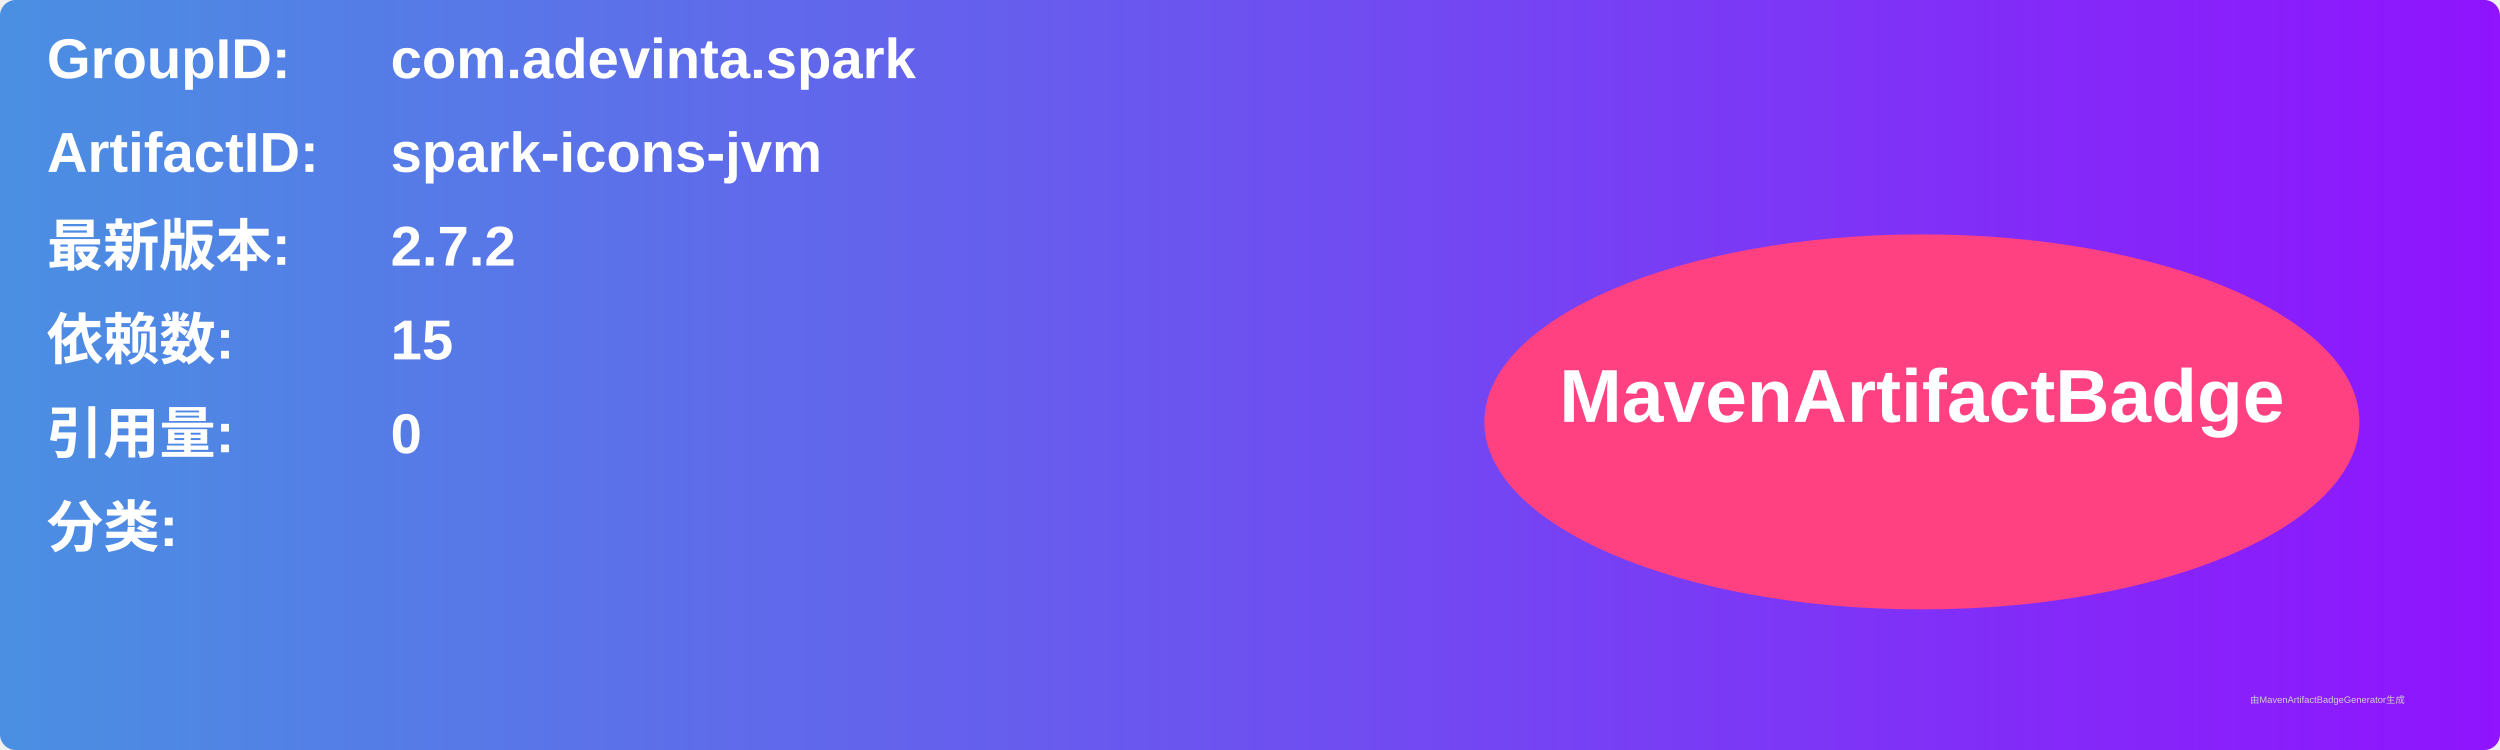
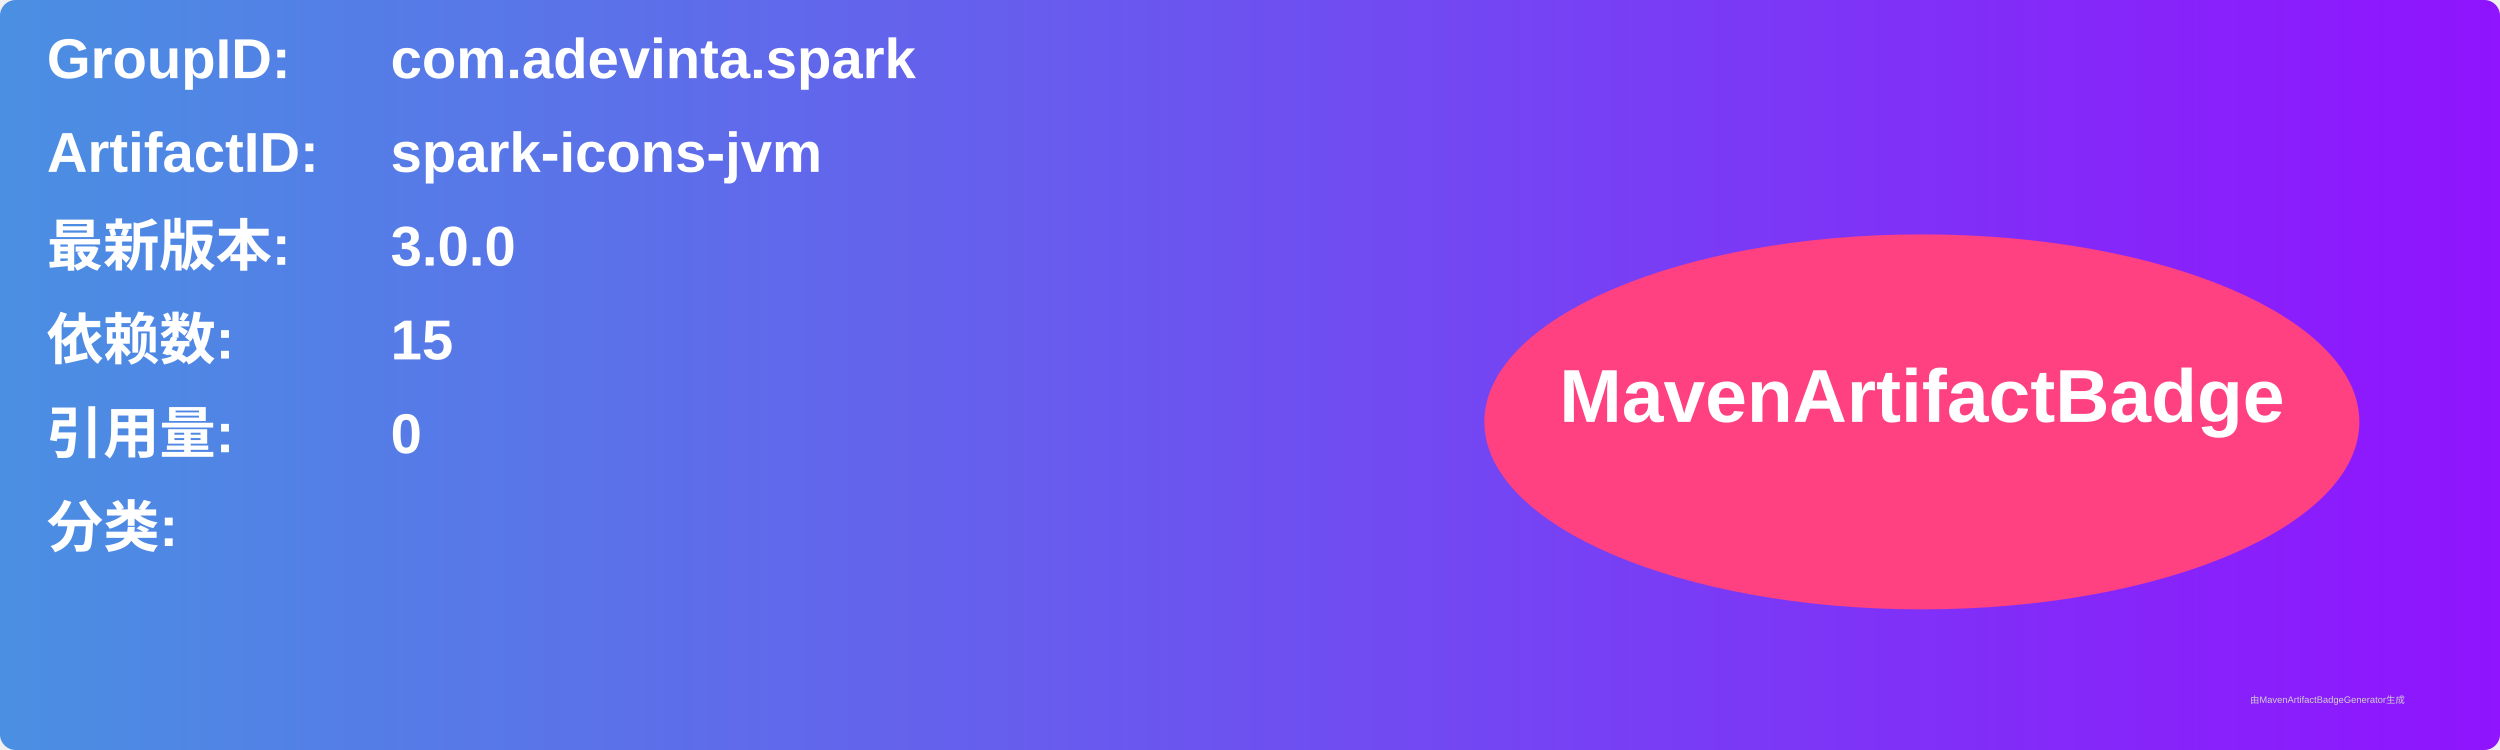
<svg xmlns="http://www.w3.org/2000/svg" width="800" height="240" viewBox="0 0 800 240">
  <linearGradient id="grad" x1="0%" y1="0%" x2="100%" y2="0%">
    <stop offset="0%" stop-color="#4a90e2" />
    <stop offset="100%" stop-color="#9013fe" />
  </linearGradient>
  <rect width="100%" height="100%" rx="5" ry="5" fill="url(#grad)" />
  <g transform="translate(15, 15)">
    <text x="0" y="10" font-family="Arial" font-size="18" fill="white" font-weight="bold" width="260">GroupID:</text>
    <text x="110" y="10" font-family="Arial" font-size="18" fill="white" font-weight="bold" width="460">com.adevinta.spark</text>
    <text x="0" y="40" font-family="Arial" font-size="18" fill="white" font-weight="bold" width="260">ArtifactID:</text>
    <text x="110" y="40" font-family="Arial" font-size="18" fill="white" font-weight="bold" width="460">spark-icons-jvm</text>
    <text x="0" y="70" font-family="Arial" font-size="18" fill="white" font-weight="bold">最新版本:</text>
    <text x="110" y="70" font-family="Arial" font-size="18" fill="white" font-weight="bold">
-       <tspan font-weight="bold">2.7.2</tspan>
+       <tspan font-weight="bold">3.0.0</tspan>
    </text>
    <text x="0" y="100" font-family="Arial" font-size="18" fill="white" font-weight="bold">依赖数: </text>
    <text x="110" y="100" font-family="Arial" font-size="18" fill="white">
      <tspan font-weight="bold">15</tspan>
    </text>
    <text x="0" y="130" font-family="Arial" font-size="18" fill="white" font-weight="bold">引用量: </text>
    <text x="110" y="130" font-family="Arial" font-size="18" fill="white">
      <tspan font-weight="bold">0</tspan>
    </text>
    <text x="0" y="160" font-family="Arial" font-size="18" fill="white" font-weight="bold">分类:</text>
    <text x="10" y="190" font-family="Arial" font-size="10" fill="white">
      <tspan font-weight="bold" />
    </text>
    <ellipse cx="600" cy="120" rx="140" ry="60" fill="#ff4081" />
    <text x="600" y="120" text-anchor="middle" font-family="Arial" font-size="24" fill="white" font-weight="bold">MavenArtifactBadge</text>
  </g>
  <text x="720" y="225" font-family="Arial" font-size="3" fill="#d0d0d0">由MavenArtifactBadgeGenerator生成</text>
</svg>
